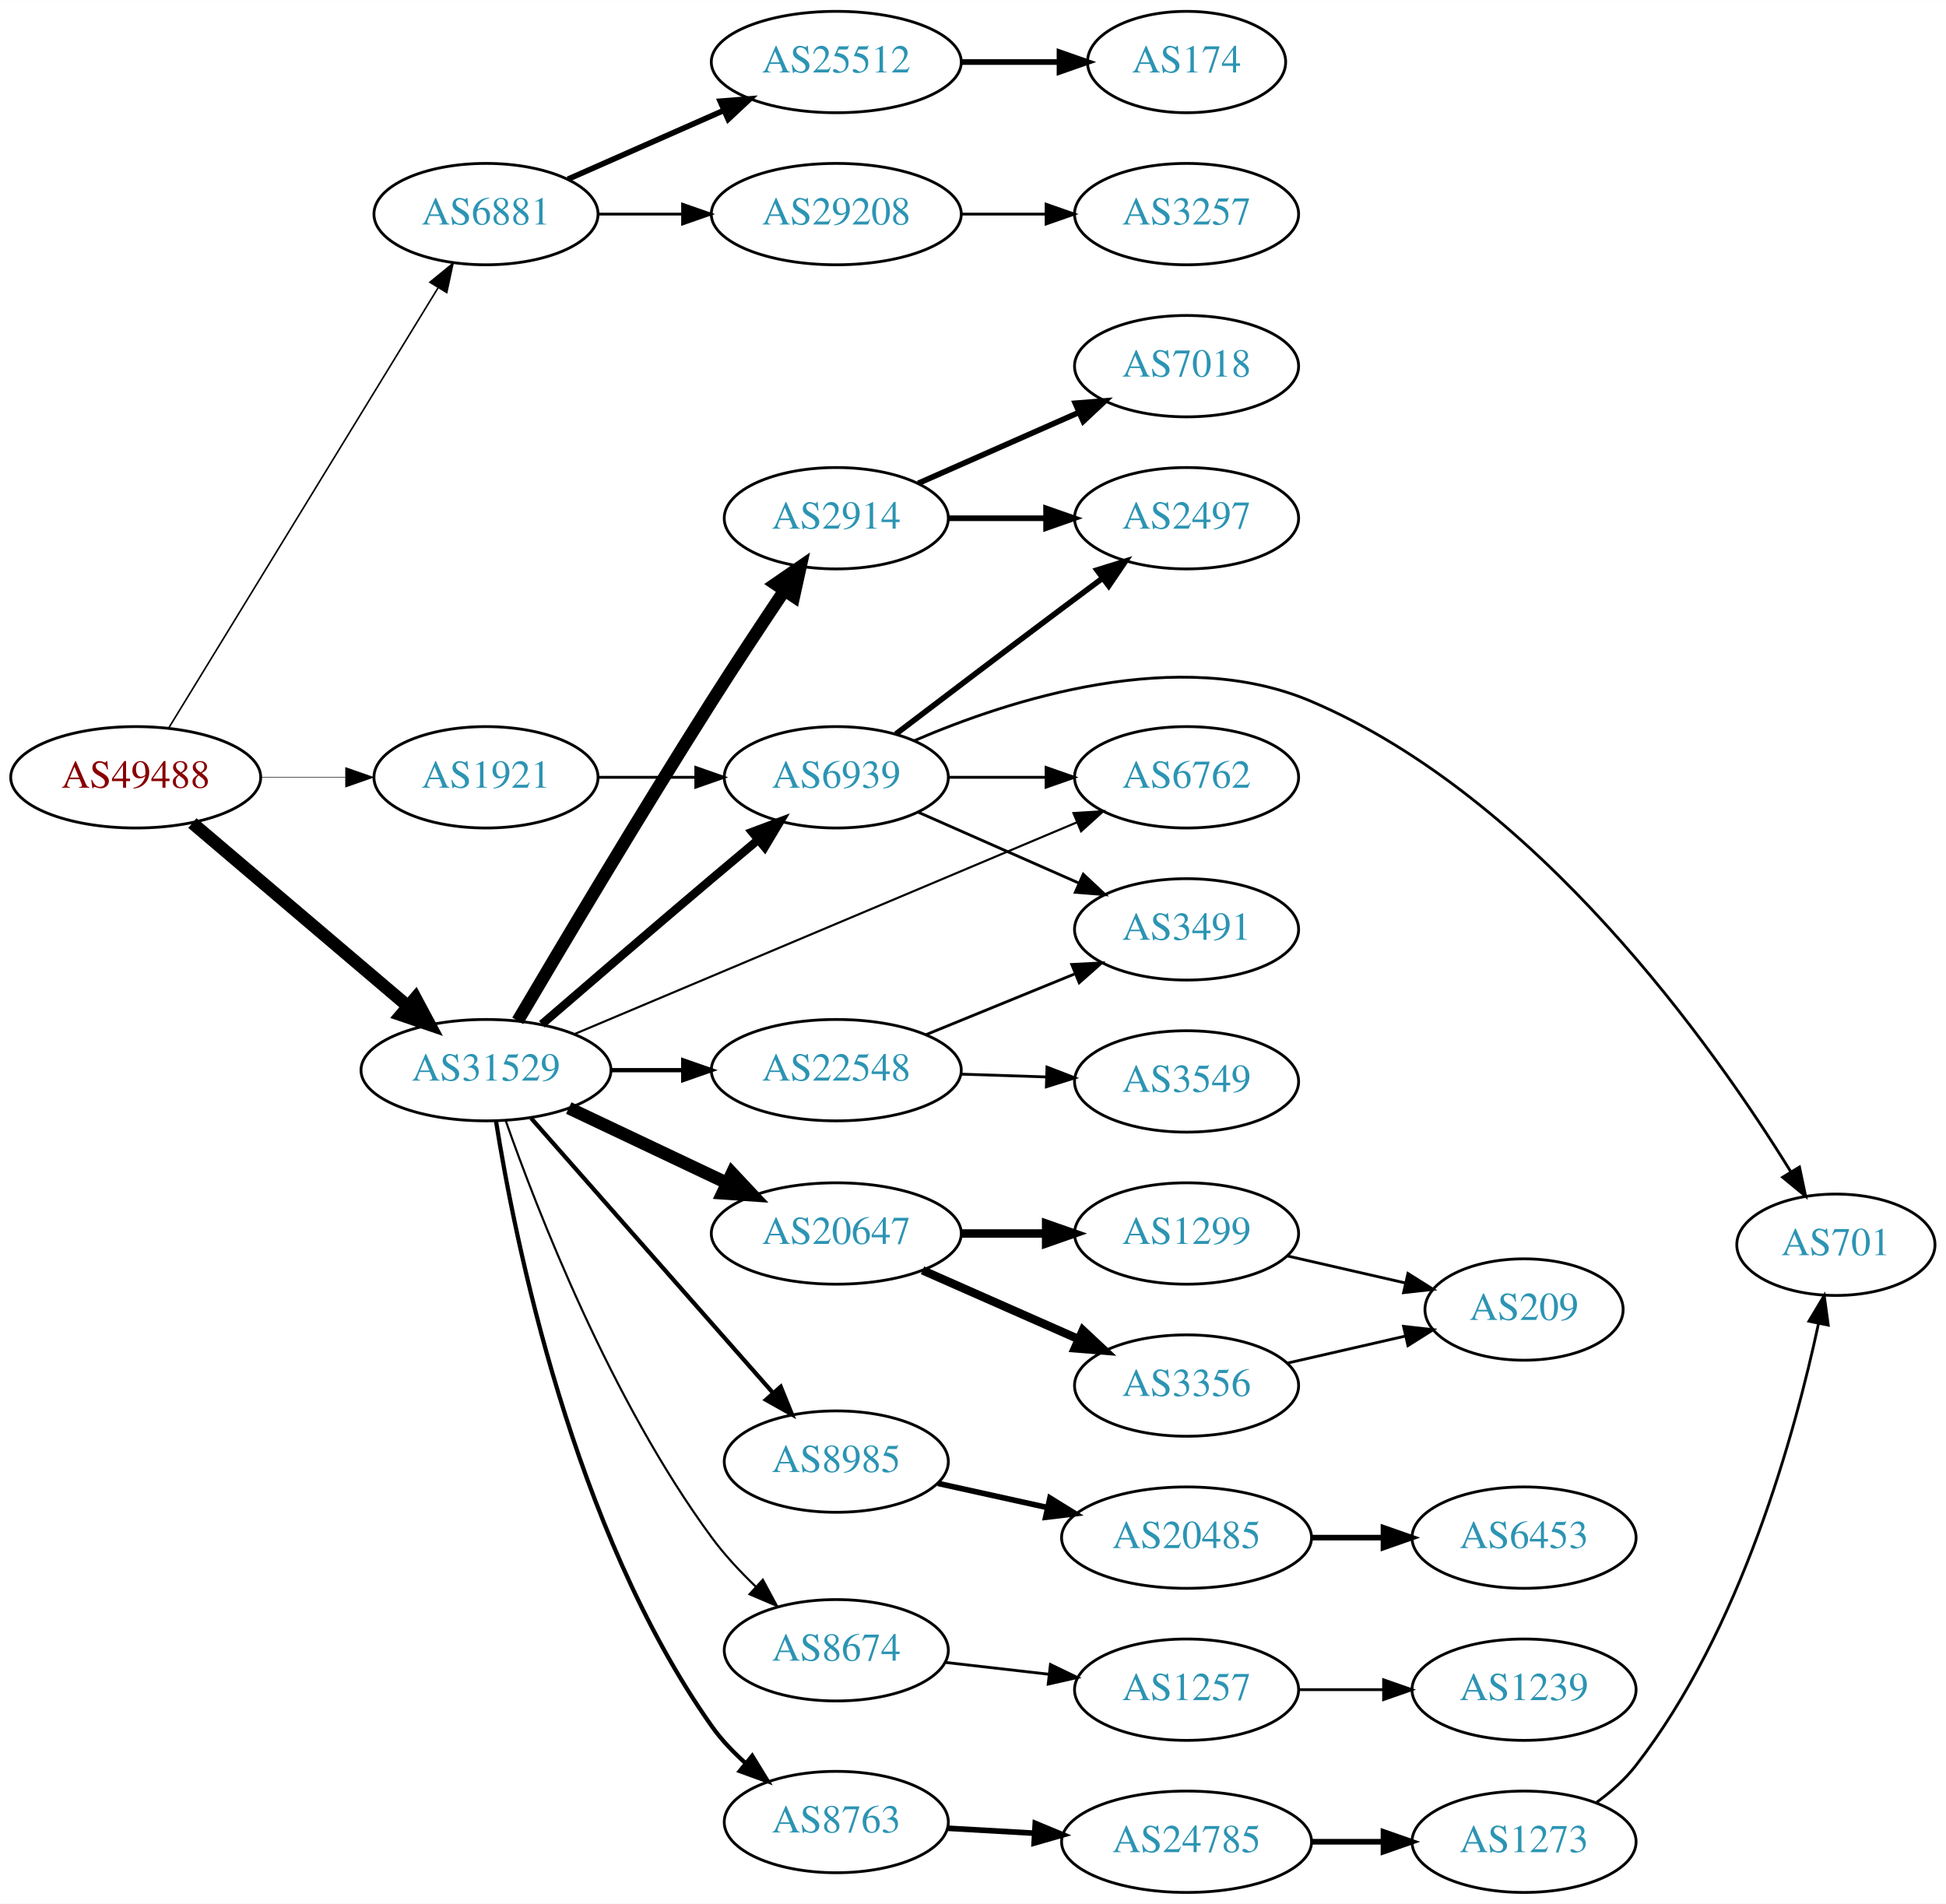
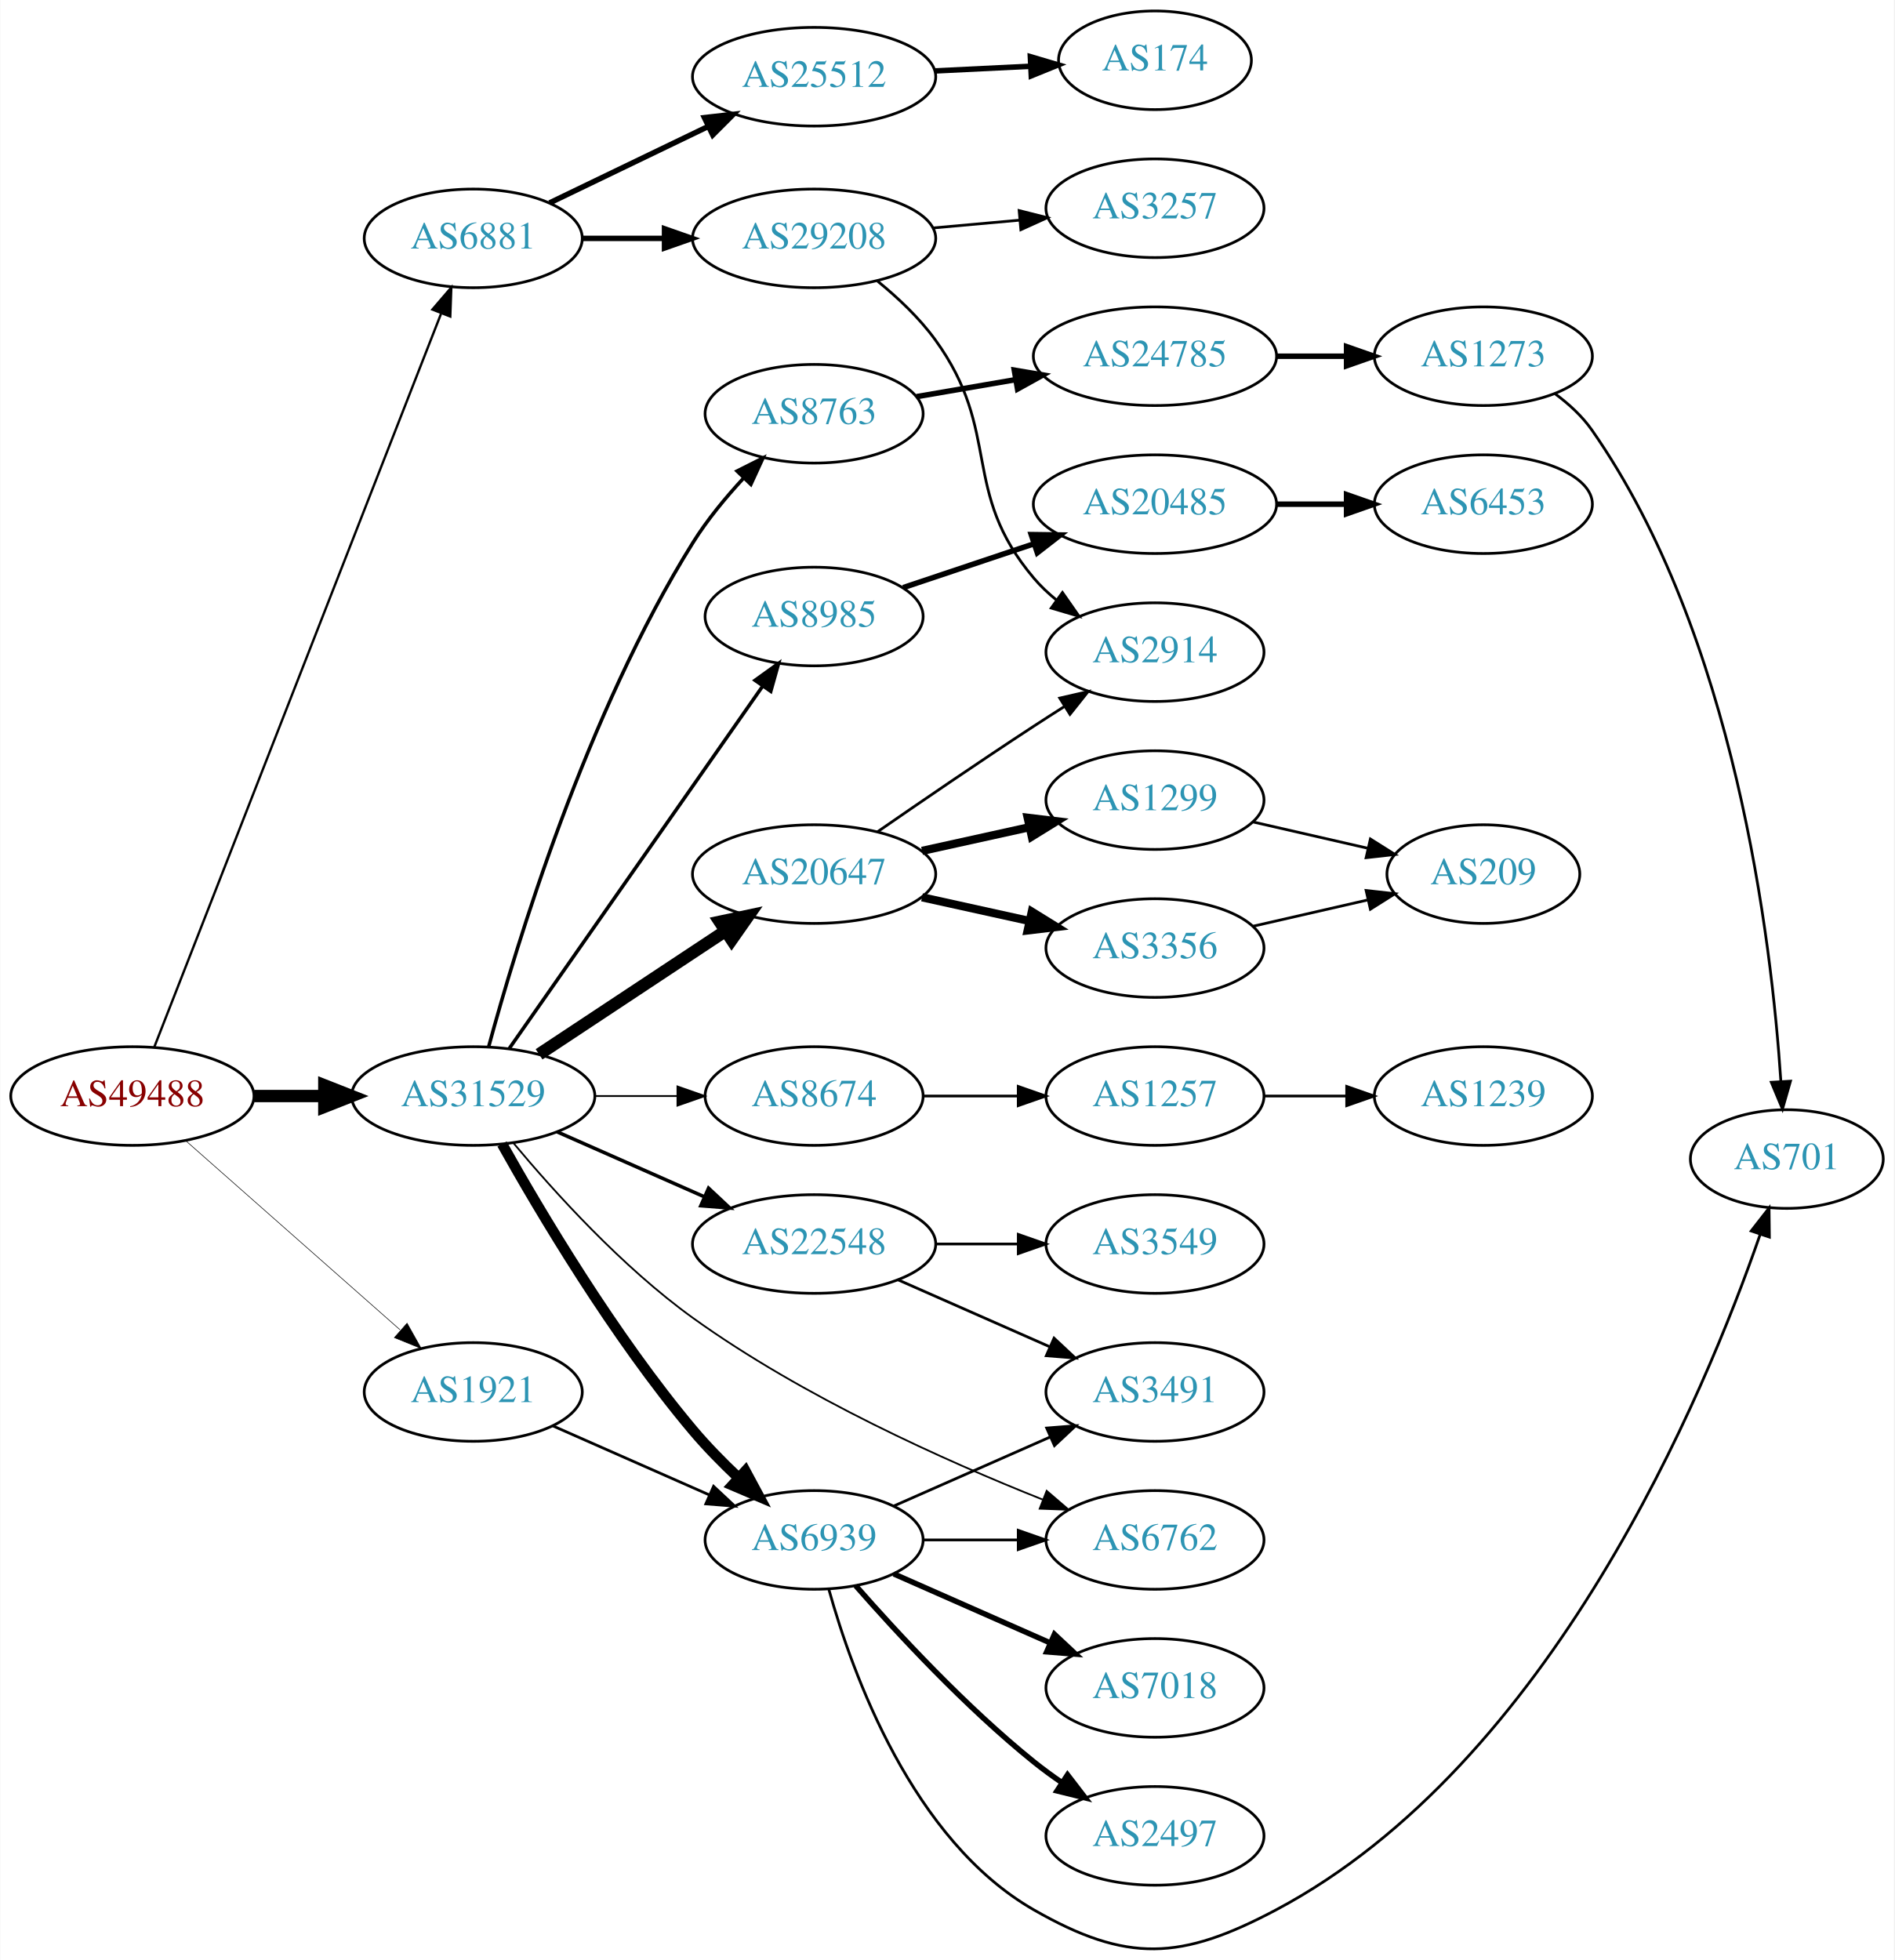
- <svg xmlns="http://www.w3.org/2000/svg" xmlns:xlink="http://www.w3.org/1999/xlink" width="691pt" height="676pt" viewBox="0.00 0.00 691.06 676.00">
-   <g id="graph0" class="graph" transform="scale(1 1) rotate(0) translate(4 672)">
-     <polygon fill="white" stroke="none" points="-4,4 -4,-672 687.055,-672 687.055,4 -4,4" />
+ <svg xmlns="http://www.w3.org/2000/svg" xmlns:xlink="http://www.w3.org/1999/xlink" width="691pt" height="715pt" viewBox="0.00 0.00 691.06 715.30">
+   <g id="graph0" class="graph" transform="scale(1 1) rotate(0) translate(4 711.298)">
+     <polygon fill="white" stroke="none" points="-4,4 -4,-711.298 687.055,-711.298 687.055,4 -4,4" />
    <g id="node1" class="node">
      <g id="a_node1">
        <a xlink:href="/asn/49488" xlink:title="AS49488 ~ nic.at GmbH [AT]">
-           <ellipse fill="#ffffff" stroke="black" cx="44.196" cy="-396" rx="44.393" ry="18" />
-           <text text-anchor="middle" x="44.196" y="-392.3" font-family="Times,serif" font-size="14.00" fill="#880000">AS49488</text>
+           <ellipse fill="#ffffff" stroke="black" cx="44.196" cy="-311.298" rx="44.393" ry="18" />
+           <text text-anchor="middle" x="44.196" y="-307.598" font-family="Times,serif" font-size="14.00" fill="#880000">AS49488</text>
        </a>
      </g>
    </g>
    <g id="node2" class="node">
      <g id="a_node2">
        <a xlink:href="/asn/6881" xlink:title="AS6881 ~ NIX.CZ z.s.p.o. [CZ]">
-           <ellipse fill="#ffffff" stroke="black" cx="168.588" cy="-596" rx="39.794" ry="18" />
-           <text text-anchor="middle" x="168.588" y="-592.3" font-family="Times,serif" font-size="14.00" fill="#2c94b3">AS6881</text>
+           <ellipse fill="#ffffff" stroke="black" cx="168.588" cy="-624.298" rx="39.794" ry="18" />
+           <text text-anchor="middle" x="168.588" y="-620.598" font-family="Times,serif" font-size="14.00" fill="#2c94b3">AS6881</text>
        </a>
      </g>
    </g>
    <g id="edge1" class="edge">
-       <path fill="none" stroke="black" stroke-width="0.562" d="M55.843,-413.399C77.363,-448.564 126.14,-528.271 151.539,-569.774" />
-       <polygon fill="black" stroke="black" stroke-width="0.562" points="148.673,-571.796 156.878,-578.499 154.644,-568.142 148.673,-571.796" />
+       <path fill="none" stroke="black" stroke-width="0.857" d="M52.127,-329.023C72.486,-381.087 132.215,-533.835 156.813,-596.741" />
+       <polygon fill="black" stroke="black" stroke-width="0.857" points="153.68,-598.34 160.582,-606.379 160.199,-595.791 153.68,-598.34" />
    </g>
    <g id="node3" class="node">
      <g id="a_node3">
        <a xlink:href="/asn/31529" xlink:title="AS31529 ~ DENIC-ANYCAST-AS [DE]">
-           <ellipse fill="#ffffff" stroke="black" cx="168.588" cy="-292" rx="44.393" ry="18" />
-           <text text-anchor="middle" x="168.588" y="-288.3" font-family="Times,serif" font-size="14.00" fill="#2c94b3">AS31529</text>
+           <ellipse fill="#ffffff" stroke="black" cx="168.588" cy="-311.298" rx="44.393" ry="18" />
+           <text text-anchor="middle" x="168.588" y="-307.598" font-family="Times,serif" font-size="14.00" fill="#2c94b3">AS31529</text>
        </a>
      </g>
    </g>
    <g id="edge2" class="edge">
-       <path fill="none" stroke="black" stroke-width="4.5" d="M64.32,-379.75C84.888,-362.273 117.746,-334.352 140.864,-314.708" />
-       <polygon fill="black" stroke="black" stroke-width="4.5" points="143.528,-317.612 148.599,-308.136 138.429,-311.611 143.528,-317.612" />
+       <path fill="none" stroke="black" stroke-width="4.5" d="M88.692,-311.298C96.898,-311.298 105.569,-311.298 114.041,-311.298" />
+       <polygon fill="black" stroke="black" stroke-width="4.5" points="114.233,-315.235 124.233,-311.298 114.233,-307.36 114.233,-315.235" />
    </g>
    <g id="node4" class="node">
      <g id="a_node4">
        <a xlink:href="/asn/1921" xlink:title="AS1921 ~ NIC.at head office Salzburg [AT]">
-           <ellipse fill="#ffffff" stroke="black" cx="168.588" cy="-396" rx="39.794" ry="18" />
-           <text text-anchor="middle" x="168.588" y="-392.3" font-family="Times,serif" font-size="14.00" fill="#2c94b3">AS1921</text>
+           <ellipse fill="#ffffff" stroke="black" cx="168.588" cy="-203.298" rx="39.794" ry="18" />
+           <text text-anchor="middle" x="168.588" y="-199.598" font-family="Times,serif" font-size="14.00" fill="#2c94b3">AS1921</text>
        </a>
      </g>
    </g>
    <g id="edge3" class="edge">
-       <path fill="none" stroke="black" stroke-width="0.188" d="M88.692,-396C98.381,-396 108.717,-396 118.61,-396" />
-       <polygon fill="black" stroke="black" stroke-width="0.188" points="118.713,-399.5 128.713,-396 118.713,-392.5 118.713,-399.5" />
+       <path fill="none" stroke="black" stroke-width="0.214" d="M63.785,-294.895C84.602,-276.526 118.478,-246.633 141.838,-226.02" />
+       <polygon fill="black" stroke="black" stroke-width="0.214" points="144.441,-228.391 149.623,-219.15 139.809,-223.142 144.441,-228.391" />
    </g>
    <g id="node5" class="node">
      <g id="a_node5">
        <a xlink:href="/asn/25512" xlink:title="AS25512 ~ The Czech Republic [CZ]">
-           <ellipse fill="#ffffff" stroke="black" cx="292.98" cy="-650" rx="44.393" ry="18" />
-           <text text-anchor="middle" x="292.98" y="-646.3" font-family="Times,serif" font-size="14.00" fill="#2c94b3">AS25512</text>
+           <ellipse fill="#ffffff" stroke="black" cx="292.98" cy="-683.298" rx="44.393" ry="18" />
+           <text text-anchor="middle" x="292.98" y="-679.598" font-family="Times,serif" font-size="14.00" fill="#2c94b3">AS25512</text>
        </a>
      </g>
    </g>
    <g id="edge4" class="edge">
-       <path fill="none" stroke="black" stroke-width="2" d="M197.667,-608.389C213.984,-615.587 234.794,-624.769 252.714,-632.675" />
-       <polygon fill="black" stroke="black" stroke-width="2" points="251.763,-636.081 262.325,-636.916 254.588,-629.677 251.763,-636.081" />
+       <path fill="none" stroke="black" stroke-width="2" d="M196.448,-637.246C213.423,-645.429 235.611,-656.124 254.33,-665.148" />
+       <polygon fill="black" stroke="black" stroke-width="2" points="252.951,-668.369 263.479,-669.559 255.991,-662.063 252.951,-668.369" />
    </g>
    <g id="node6" class="node">
      <g id="a_node6">
        <a xlink:href="/asn/29208" xlink:title="AS29208 ~ Dial Telecom a.s. [SK]">
-           <ellipse fill="#ffffff" stroke="black" cx="292.98" cy="-596" rx="44.393" ry="18" />
-           <text text-anchor="middle" x="292.98" y="-592.3" font-family="Times,serif" font-size="14.00" fill="#2c94b3">AS29208</text>
+           <ellipse fill="#ffffff" stroke="black" cx="292.98" cy="-624.298" rx="44.393" ry="18" />
+           <text text-anchor="middle" x="292.98" y="-620.598" font-family="Times,serif" font-size="14.00" fill="#2c94b3">AS29208</text>
        </a>
      </g>
    </g>
    <g id="edge5" class="edge">
-       <path fill="none" stroke="black" d="M208.314,-596C217.774,-596 228.066,-596 238.092,-596" />
-       <polygon fill="black" stroke="black" points="238.399,-599.5 248.399,-596 238.399,-592.5 238.399,-599.5" />
-     </g>
-     <g id="node9" class="node">
-       <g id="a_node9">
-         <a xlink:href="/asn/6762" xlink:title="AS6762 ~ TELECOM ITALIA SPARKLE S.p.A. [IT]">
-           <ellipse fill="#ffffff" stroke="black" cx="417.373" cy="-396" rx="39.794" ry="18" />
-           <text text-anchor="middle" x="417.373" y="-392.3" font-family="Times,serif" font-size="14.00" fill="#2c94b3">AS6762</text>
-         </a>
-       </g>
-     </g>
-     <g id="edge8" class="edge">
-       <path fill="none" stroke="black" stroke-width="0.75" d="M199.849,-304.752C244.856,-323.72 329.386,-359.342 378.458,-380.022" />
-       <polygon fill="black" stroke="black" stroke-width="0.75" points="377.202,-383.291 387.777,-383.949 379.921,-376.84 377.202,-383.291" />
+       <path fill="none" stroke="black" stroke-width="2" d="M208.314,-624.298C217.774,-624.298 228.066,-624.298 238.092,-624.298" />
+       <polygon fill="black" stroke="black" stroke-width="2" points="238.399,-627.798 248.399,-624.298 238.399,-620.798 238.399,-627.798" />
    </g>
    <g id="node10" class="node">
      <g id="a_node10">
-         <a xlink:href="/asn/20647" xlink:title="AS20647 ~ IPB [DE]">
-           <ellipse fill="#ffffff" stroke="black" cx="292.98" cy="-234" rx="44.393" ry="18" />
-           <text text-anchor="middle" x="292.98" y="-230.3" font-family="Times,serif" font-size="14.00" fill="#2c94b3">AS20647</text>
+         <a xlink:href="/asn/6762" xlink:title="AS6762 ~ TELECOM ITALIA SPARKLE S.p.A. [IT]">
+           <ellipse fill="#ffffff" stroke="black" cx="417.373" cy="-149.298" rx="39.794" ry="18" />
+           <text text-anchor="middle" x="417.373" y="-145.598" font-family="Times,serif" font-size="14.00" fill="#2c94b3">AS6762</text>
        </a>
      </g>
    </g>
    <g id="edge9" class="edge">
-       <path fill="none" stroke="black" stroke-width="4.5" d="M197.975,-278.548C214.693,-270.626 236.048,-260.506 254.178,-251.914" />
-       <polygon fill="black" stroke="black" stroke-width="4.5" points="255.973,-255.421 263.324,-247.58 252.601,-248.304 255.973,-255.421" />
+       <path fill="none" stroke="black" stroke-width="0.643" d="M183.317,-294.079C198.074,-276.395 222.917,-248.899 248.784,-230.298 288.953,-201.412 341.018,-178.105 376.383,-164.036" />
+       <polygon fill="black" stroke="black" stroke-width="0.643" points="377.853,-167.219 385.891,-160.316 375.303,-160.7 377.853,-167.219" />
    </g>
    <g id="node11" class="node">
      <g id="a_node11">
        <a xlink:href="/asn/6939" xlink:title="AS6939 ~ Hurricane Electric LLC [US]">
-           <ellipse fill="#ffffff" stroke="black" cx="292.98" cy="-396" rx="39.794" ry="18" />
-           <text text-anchor="middle" x="292.98" y="-392.3" font-family="Times,serif" font-size="14.00" fill="#2c94b3">AS6939</text>
+           <ellipse fill="#ffffff" stroke="black" cx="292.98" cy="-149.298" rx="39.794" ry="18" />
+           <text text-anchor="middle" x="292.98" y="-145.598" font-family="Times,serif" font-size="14.00" fill="#2c94b3">AS6939</text>
        </a>
      </g>
    </g>
    <g id="edge10" class="edge">
-       <path fill="none" stroke="black" stroke-width="3" d="M188.403,-308.291C204.408,-322.115 228.031,-342.444 248.784,-360 254.092,-364.49 259.79,-369.268 265.25,-373.827" />
-       <polygon fill="black" stroke="black" stroke-width="3" points="263.083,-376.577 273.006,-380.289 267.564,-371.199 263.083,-376.577" />
+       <path fill="none" stroke="black" stroke-width="3.857" d="M179.102,-293.798C192.855,-269.233 219.835,-223.682 248.784,-189.298 253.763,-183.385 259.569,-177.475 265.28,-172.082" />
+       <polygon fill="black" stroke="black" stroke-width="3.857" points="267.902,-174.427 272.922,-165.096 263.18,-169.26 267.902,-174.427" />
    </g>
    <g id="node12" class="node">
      <g id="a_node12">
        <a xlink:href="/asn/22548" xlink:title="AS22548 ~ Nucleo de Inf. e Coord. do Ponto BR - NIC.BR [BR]">
-           <ellipse fill="#ffffff" stroke="black" cx="292.98" cy="-292" rx="44.393" ry="18" />
-           <text text-anchor="middle" x="292.98" y="-288.3" font-family="Times,serif" font-size="14.00" fill="#2c94b3">AS22548</text>
+           <ellipse fill="#ffffff" stroke="black" cx="292.98" cy="-257.298" rx="44.393" ry="18" />
+           <text text-anchor="middle" x="292.98" y="-253.598" font-family="Times,serif" font-size="14.00" fill="#2c94b3">AS22548</text>
        </a>
      </g>
    </g>
    <g id="edge11" class="edge">
-       <path fill="none" stroke="black" stroke-width="1.5" d="M213.084,-292C221.29,-292 229.961,-292 238.434,-292" />
-       <polygon fill="black" stroke="black" stroke-width="1.5" points="238.625,-295.5 248.625,-292 238.625,-288.5 238.625,-295.5" />
+       <path fill="none" stroke="black" stroke-width="1.286" d="M199.216,-298.226C215.333,-291.115 235.473,-282.229 252.865,-274.556" />
+       <polygon fill="black" stroke="black" stroke-width="1.286" points="254.465,-277.675 262.201,-270.436 251.639,-271.271 254.465,-277.675" />
    </g>
    <g id="node13" class="node">
      <g id="a_node13">
-         <a xlink:href="/asn/2914" xlink:title="AS2914 ~ NTT America, Inc. [US]">
-           <ellipse fill="#ffffff" stroke="black" cx="292.98" cy="-488" rx="39.794" ry="18" />
-           <text text-anchor="middle" x="292.98" y="-484.3" font-family="Times,serif" font-size="14.00" fill="#2c94b3">AS2914</text>
+         <a xlink:href="/asn/8985" xlink:title="AS8985 ~ MSK-IX_Services [RU]">
+           <ellipse fill="#ffffff" stroke="black" cx="292.98" cy="-486.298" rx="39.794" ry="18" />
+           <text text-anchor="middle" x="292.98" y="-482.598" font-family="Times,serif" font-size="14.00" fill="#2c94b3">AS8985</text>
        </a>
      </g>
    </g>
    <g id="edge12" class="edge">
-       <path fill="none" stroke="black" stroke-width="4.5" d="M179.858,-309.521C194.739,-334.786 223.308,-382.826 248.784,-423 257.053,-436.039 266.519,-450.349 274.479,-462.215" />
-       <polygon fill="black" stroke="black" stroke-width="4.5" points="271.375,-464.656 280.227,-470.751 277.907,-460.257 271.375,-464.656" />
+       <path fill="none" stroke="black" stroke-width="1.286" d="M181.771,-328.717C203.454,-359.72 248.829,-424.598 274.07,-460.69" />
+       <polygon fill="black" stroke="black" stroke-width="1.286" points="271.428,-463.018 280.027,-469.207 277.164,-459.006 271.428,-463.018" />
    </g>
    <g id="node14" class="node">
      <g id="a_node14">
-         <a xlink:href="/asn/8985" xlink:title="AS8985 ~ MSK-IX_Services [RU]">
-           <ellipse fill="#ffffff" stroke="black" cx="292.98" cy="-153" rx="39.794" ry="18" />
-           <text text-anchor="middle" x="292.98" y="-149.3" font-family="Times,serif" font-size="14.00" fill="#2c94b3">AS8985</text>
+         <a xlink:href="/asn/20647" xlink:title="AS20647 ~ IPB [DE]">
+           <ellipse fill="#ffffff" stroke="black" cx="292.98" cy="-392.298" rx="44.393" ry="18" />
+           <text text-anchor="middle" x="292.98" y="-388.598" font-family="Times,serif" font-size="14.00" fill="#2c94b3">AS20647</text>
        </a>
      </g>
    </g>
    <g id="edge13" class="edge">
-       <path fill="none" stroke="black" stroke-width="1.5" d="M184.596,-274.956C206.092,-250.543 245.766,-205.485 270.407,-177.501" />
-       <polygon fill="black" stroke="black" stroke-width="1.5" points="273.251,-179.568 277.232,-169.749 267.997,-174.942 273.251,-179.568" />
+       <path fill="none" stroke="black" stroke-width="4.5" d="M192.609,-326.533C211.841,-339.261 239.449,-357.532 260.686,-371.587" />
+       <polygon fill="black" stroke="black" stroke-width="4.5" points="258.55,-374.895 269.063,-377.131 262.897,-368.328 258.55,-374.895" />
    </g>
    <g id="node15" class="node">
      <g id="a_node15">
        <a xlink:href="/asn/8674" xlink:title="AS8674 ~ Netnod Internet Exchange Sverige AB [SE]">
-           <ellipse fill="#ffffff" stroke="black" cx="292.98" cy="-86" rx="39.794" ry="18" />
-           <text text-anchor="middle" x="292.98" y="-82.3" font-family="Times,serif" font-size="14.00" fill="#2c94b3">AS8674</text>
+           <ellipse fill="#ffffff" stroke="black" cx="292.98" cy="-311.298" rx="39.794" ry="18" />
+           <text text-anchor="middle" x="292.98" y="-307.598" font-family="Times,serif" font-size="14.00" fill="#2c94b3">AS8674</text>
        </a>
      </g>
    </g>
    <g id="edge14" class="edge">
-       <path fill="none" stroke="black" stroke-width="0.75" d="M175.583,-274.081C186.755,-242.278 212.917,-174.734 248.784,-126 253.283,-119.888 258.805,-113.956 264.38,-108.615" />
-       <polygon fill="black" stroke="black" stroke-width="0.75" points="266.893,-111.06 271.922,-101.735 262.175,-105.889 266.893,-111.06" />
+       <path fill="none" stroke="black" stroke-width="0.643" d="M213.084,-311.298C222.773,-311.298 233.11,-311.298 243.002,-311.298" />
+       <polygon fill="black" stroke="black" stroke-width="0.643" points="243.105,-314.798 253.105,-311.298 243.105,-307.798 243.105,-314.798" />
    </g>
    <g id="node16" class="node">
      <g id="a_node16">
        <a xlink:href="/asn/8763" xlink:title="AS8763 ~ Kaiserstr. 75-77 [DE]">
-           <ellipse fill="#ffffff" stroke="black" cx="292.98" cy="-25" rx="39.794" ry="18" />
-           <text text-anchor="middle" x="292.98" y="-21.3" font-family="Times,serif" font-size="14.00" fill="#2c94b3">AS8763</text>
+           <ellipse fill="#ffffff" stroke="black" cx="292.98" cy="-560.298" rx="39.794" ry="18" />
+           <text text-anchor="middle" x="292.98" y="-556.598" font-family="Times,serif" font-size="14.00" fill="#2c94b3">AS8763</text>
        </a>
      </g>
    </g>
    <g id="edge15" class="edge">
-       <path fill="none" stroke="black" stroke-width="1.5" d="M172.164,-273.755C178.751,-232.244 199.304,-128.927 248.784,-59 252.092,-54.326 256.222,-49.975 260.607,-46.052" />
-       <polygon fill="black" stroke="black" stroke-width="1.5" points="263.124,-48.515 268.654,-39.478 258.695,-43.095 263.124,-48.515" />
+       <path fill="none" stroke="black" stroke-width="1.286" d="M174.229,-329.347C184.154,-365.973 209.764,-450.844 248.784,-513.298 253.959,-521.58 260.69,-529.73 267.292,-536.857" />
+       <polygon fill="black" stroke="black" stroke-width="1.286" points="264.864,-539.381 274.326,-544.147 269.901,-534.52 264.864,-539.381" />
    </g>
    <g id="edge30" class="edge">
-       <path fill="none" stroke="black" d="M208.314,-396C219.252,-396 231.303,-396 242.769,-396" />
-       <polygon fill="black" stroke="black" points="243.087,-399.5 253.087,-396 243.087,-392.5 243.087,-399.5" />
+       <path fill="none" stroke="black" d="M197.667,-190.909C214.615,-183.432 236.413,-173.815 254.782,-165.71" />
+       <polygon fill="black" stroke="black" points="256.296,-168.868 264.032,-161.629 253.47,-162.463 256.296,-168.868" />
    </g>
    <g id="node7" class="node">
      <g id="a_node7">
        <a xlink:href="/asn/174" xlink:title="AS174 ~ Cogent Communications [US]">
-           <ellipse fill="#ffffff" stroke="black" cx="417.373" cy="-650" rx="35.194" ry="18" />
-           <text text-anchor="middle" x="417.373" y="-646.3" font-family="Times,serif" font-size="14.00" fill="#2c94b3">AS174</text>
+           <ellipse fill="#ffffff" stroke="black" cx="417.373" cy="-689.298" rx="35.194" ry="18" />
+           <text text-anchor="middle" x="417.373" y="-685.598" font-family="Times,serif" font-size="14.00" fill="#2c94b3">AS174</text>
        </a>
      </g>
    </g>
    <g id="edge6" class="edge">
-       <path fill="none" stroke="black" stroke-width="2" d="M337.476,-650C348.733,-650 360.865,-650 372.159,-650" />
-       <polygon fill="black" stroke="black" stroke-width="2" points="372.247,-653.5 382.246,-650 372.246,-646.5 372.247,-653.5" />
+       <path fill="none" stroke="black" stroke-width="2" d="M337.131,-685.413C348.408,-685.966 360.581,-686.563 371.924,-687.119" />
+       <polygon fill="black" stroke="black" stroke-width="2" points="371.898,-690.622 382.057,-687.616 372.24,-683.63 371.898,-690.622" />
    </g>
    <g id="node8" class="node">
      <g id="a_node8">
        <a xlink:href="/asn/3257" xlink:title="AS3257 ~ GTT [DE]">
-           <ellipse fill="#ffffff" stroke="black" cx="417.373" cy="-596" rx="39.794" ry="18" />
-           <text text-anchor="middle" x="417.373" y="-592.3" font-family="Times,serif" font-size="14.00" fill="#2c94b3">AS3257</text>
+           <ellipse fill="#ffffff" stroke="black" cx="417.373" cy="-635.298" rx="39.794" ry="18" />
+           <text text-anchor="middle" x="417.373" y="-631.598" font-family="Times,serif" font-size="14.00" fill="#2c94b3">AS3257</text>
        </a>
      </g>
    </g>
    <g id="edge7" class="edge">
-       <path fill="none" stroke="black" d="M337.476,-596C347.165,-596 357.502,-596 367.394,-596" />
-       <polygon fill="black" stroke="black" points="367.497,-599.5 377.497,-596 367.497,-592.5 367.497,-599.5" />
+       <path fill="none" stroke="black" d="M336.444,-628.114C346.593,-629.026 357.503,-630.007 367.9,-630.941" />
+       <polygon fill="black" stroke="black" points="367.806,-634.447 378.08,-631.856 368.433,-627.475 367.806,-634.447" />
+     </g>
+     <g id="node9" class="node">
+       <g id="a_node9">
+         <a xlink:href="/asn/2914" xlink:title="AS2914 ~ NTT America, Inc. [US]">
+           <ellipse fill="#ffffff" stroke="black" cx="417.373" cy="-473.298" rx="39.794" ry="18" />
+           <text text-anchor="middle" x="417.373" y="-469.598" font-family="Times,serif" font-size="14.00" fill="#2c94b3">AS2914</text>
+         </a>
+       </g>
+     </g>
+     <g id="edge8" class="edge">
+       <path fill="none" stroke="black" d="M316.094,-608.729C323.52,-602.686 331.38,-595.291 337.176,-587.298 361.743,-553.421 346.146,-532.243 373.176,-500.298 375.604,-497.428 378.417,-494.768 381.419,-492.325" />
+       <polygon fill="black" stroke="black" points="383.607,-495.062 389.675,-486.377 379.516,-489.383 383.607,-495.062" />
+     </g>
+     <g id="edge20" class="edge">
+       <path fill="none" stroke="black" d="M332.706,-149.298C343.644,-149.298 355.695,-149.298 367.161,-149.298" />
+       <polygon fill="black" stroke="black" points="367.479,-152.798 377.479,-149.298 367.479,-145.798 367.479,-152.798" />
    </g>
    <g id="node17" class="node">
      <g id="a_node17">
-         <a xlink:href="/asn/3356" xlink:title="AS3356 ~ Level 3 Parent, LLC [US]">
-           <ellipse fill="#ffffff" stroke="black" cx="417.373" cy="-180" rx="39.794" ry="18" />
-           <text text-anchor="middle" x="417.373" y="-176.3" font-family="Times,serif" font-size="14.00" fill="#2c94b3">AS3356</text>
+         <a xlink:href="/asn/7018" xlink:title="AS7018 ~ ATT-INTERNET4 [US]">
+           <ellipse fill="#ffffff" stroke="black" cx="417.373" cy="-95.298" rx="39.794" ry="18" />
+           <text text-anchor="middle" x="417.373" y="-91.598" font-family="Times,serif" font-size="14.00" fill="#2c94b3">AS7018</text>
        </a>
      </g>
    </g>
    <g id="edge16" class="edge">
-       <path fill="none" stroke="black" stroke-width="3" d="M323.608,-220.928C340.203,-213.607 361.062,-204.403 378.795,-196.579" />
-       <polygon fill="black" stroke="black" stroke-width="3" points="380.543,-199.634 388.279,-192.395 377.717,-193.23 380.543,-199.634" />
+       <path fill="none" stroke="black" stroke-width="2" d="M322.06,-136.909C339.008,-129.432 360.805,-119.815 379.174,-111.71" />
+       <polygon fill="black" stroke="black" stroke-width="2" points="380.688,-114.868 388.424,-107.629 377.862,-108.463 380.688,-114.868" />
    </g>
    <g id="node18" class="node">
      <g id="a_node18">
-         <a xlink:href="/asn/1299" xlink:title="AS1299 ~ Telia Carrier [EU]">
-           <ellipse fill="#ffffff" stroke="black" cx="417.373" cy="-234" rx="39.794" ry="18" />
-           <text text-anchor="middle" x="417.373" y="-230.3" font-family="Times,serif" font-size="14.00" fill="#2c94b3">AS1299</text>
+         <a xlink:href="/asn/701" xlink:title="AS701 ~ UUNET [US]">
+           <ellipse fill="#ffffff" stroke="black" cx="647.958" cy="-288.298" rx="35.194" ry="18" />
+           <text text-anchor="middle" x="647.958" y="-284.598" font-family="Times,serif" font-size="14.00" fill="#2c94b3">AS701</text>
        </a>
      </g>
    </g>
    <g id="edge17" class="edge">
-       <path fill="none" stroke="black" stroke-width="3" d="M337.476,-234C347.165,-234 357.502,-234 367.394,-234" />
-       <polygon fill="black" stroke="black" stroke-width="3" points="367.497,-237.5 377.497,-234 367.497,-230.5 367.497,-237.5" />
-     </g>
-     <g id="edge21" class="edge">
-       <path fill="none" stroke="black" d="M332.706,-396C343.644,-396 355.695,-396 367.161,-396" />
-       <polygon fill="black" stroke="black" points="367.479,-399.5 377.479,-396 367.479,-392.5 367.479,-399.5" />
+       <path fill="none" stroke="black" d="M298.392,-131.157C306.916,-100.592 328.847,-39.687 373.176,-14.298 407.267,5.227 426.868,4.121 461.569,-14.298 562.07,-67.643 618.045,-202.509 638.222,-260.78" />
+       <polygon fill="black" stroke="black" points="634.959,-262.057 641.472,-270.414 641.592,-259.82 634.959,-262.057" />
    </g>
    <g id="node19" class="node">
      <g id="a_node19">
-         <a xlink:href="/asn/701" xlink:title="AS701 ~ UUNET [US]">
-           <ellipse fill="#ffffff" stroke="black" cx="647.958" cy="-230" rx="35.194" ry="18" />
-           <text text-anchor="middle" x="647.958" y="-226.3" font-family="Times,serif" font-size="14.00" fill="#2c94b3">AS701</text>
+         <a xlink:href="/asn/2497" xlink:title="AS2497 ~ Internet Initiative Japan Inc. [JP]">
+           <ellipse fill="#ffffff" stroke="black" cx="417.373" cy="-41.298" rx="39.794" ry="18" />
+           <text text-anchor="middle" x="417.373" y="-37.598" font-family="Times,serif" font-size="14.00" fill="#2c94b3">AS2497</text>
        </a>
      </g>
    </g>
    <g id="edge18" class="edge">
-       <path fill="none" stroke="black" d="M320.615,-408.976C354.62,-423.628 414.664,-442.983 461.569,-423 542.177,-388.657 604.629,-300.177 631.931,-255.958" />
-       <polygon fill="black" stroke="black" points="635.031,-257.596 637.217,-247.229 629.043,-253.97 635.031,-257.596" />
+       <path fill="none" stroke="black" stroke-width="2" d="M308.133,-132.635C323.234,-115.404 348.355,-88.273 373.176,-68.298 376.432,-65.678 379.957,-63.105 383.542,-60.652" />
+       <polygon fill="black" stroke="black" stroke-width="2" points="385.46,-63.579 391.914,-55.177 381.629,-57.721 385.46,-63.579" />
    </g>
    <g id="node20" class="node">
      <g id="a_node20">
-         <a xlink:href="/asn/2497" xlink:title="AS2497 ~ Internet Initiative Japan Inc. [JP]">
-           <ellipse fill="#ffffff" stroke="black" cx="417.373" cy="-488" rx="39.794" ry="18" />
-           <text text-anchor="middle" x="417.373" y="-484.3" font-family="Times,serif" font-size="14.00" fill="#2c94b3">AS2497</text>
+         <a xlink:href="/asn/3491" xlink:title="AS3491 ~ PCCW Global, Inc. [US]">
+           <ellipse fill="#ffffff" stroke="black" cx="417.373" cy="-203.298" rx="39.794" ry="18" />
+           <text text-anchor="middle" x="417.373" y="-199.598" font-family="Times,serif" font-size="14.00" fill="#2c94b3">AS3491</text>
        </a>
      </g>
    </g>
    <g id="edge19" class="edge">
-       <path fill="none" stroke="black" stroke-width="2" d="M314.117,-411.35C330.096,-423.508 353.021,-440.9 373.176,-456 377.751,-459.427 382.61,-463.047 387.354,-466.57" />
-       <polygon fill="black" stroke="black" stroke-width="2" points="385.568,-469.602 395.685,-472.745 389.736,-463.978 385.568,-469.602" />
+       <path fill="none" stroke="black" d="M322.06,-161.686C339.008,-169.164 360.805,-178.781 379.174,-186.886" />
+       <polygon fill="black" stroke="black" points="377.862,-190.132 388.424,-190.967 380.688,-183.728 377.862,-190.132" />
+     </g>
+     <g id="edge21" class="edge">
+       <path fill="none" stroke="black" d="M323.608,-244.226C340.203,-236.904 361.062,-227.701 378.795,-219.877" />
+       <polygon fill="black" stroke="black" points="380.543,-222.932 388.279,-215.693 377.717,-216.527 380.543,-222.932" />
    </g>
    <g id="node21" class="node">
      <g id="a_node21">
-         <a xlink:href="/asn/3491" xlink:title="AS3491 ~ PCCW Global, Inc. [US]">
-           <ellipse fill="#ffffff" stroke="black" cx="417.373" cy="-342" rx="39.794" ry="18" />
-           <text text-anchor="middle" x="417.373" y="-338.3" font-family="Times,serif" font-size="14.00" fill="#2c94b3">AS3491</text>
-         </a>
-       </g>
-     </g>
-     <g id="edge20" class="edge">
-       <path fill="none" stroke="black" d="M322.06,-383.611C339.008,-376.134 360.805,-366.517 379.174,-358.412" />
-       <polygon fill="black" stroke="black" points="380.688,-361.57 388.424,-354.331 377.862,-355.166 380.688,-361.57" />
-     </g>
-     <g id="edge23" class="edge">
-       <path fill="none" stroke="black" d="M324.865,-304.617C340.848,-311.147 360.522,-319.184 377.527,-326.131" />
-       <polygon fill="black" stroke="black" points="376.602,-329.534 387.183,-330.075 379.249,-323.053 376.602,-329.534" />
+         <a xlink:href="/asn/3549" xlink:title="AS3549 ~ Level 3 Parent, LLC [US]">
+           <ellipse fill="#ffffff" stroke="black" cx="417.373" cy="-257.298" rx="39.794" ry="18" />
+           <text text-anchor="middle" x="417.373" y="-253.598" font-family="Times,serif" font-size="14.00" fill="#2c94b3">AS3549</text>
+         </a>
+       </g>
+     </g>
+     <g id="edge22" class="edge">
+       <path fill="none" stroke="black" d="M337.476,-257.298C347.165,-257.298 357.502,-257.298 367.394,-257.298" />
+       <polygon fill="black" stroke="black" points="367.497,-260.798 377.497,-257.298 367.497,-253.798 367.497,-260.798" />
    </g>
    <g id="node22" class="node">
      <g id="a_node22">
-         <a xlink:href="/asn/3549" xlink:title="AS3549 ~ Level 3 Parent, LLC [US]">
-           <ellipse fill="#ffffff" stroke="black" cx="417.373" cy="-288" rx="39.794" ry="18" />
-           <text text-anchor="middle" x="417.373" y="-284.3" font-family="Times,serif" font-size="14.00" fill="#2c94b3">AS3549</text>
-         </a>
-       </g>
-     </g>
-     <g id="edge22" class="edge">
-       <path fill="none" stroke="black" d="M337.131,-290.59C346.939,-290.269 357.425,-289.927 367.453,-289.599" />
-       <polygon fill="black" stroke="black" points="367.809,-293.089 377.689,-289.264 367.58,-286.093 367.809,-293.089" />
-     </g>
-     <g id="edge25" class="edge">
-       <path fill="none" stroke="black" stroke-width="2" d="M332.706,-488C343.644,-488 355.695,-488 367.161,-488" />
-       <polygon fill="black" stroke="black" stroke-width="2" points="367.479,-491.5 377.479,-488 367.479,-484.5 367.479,-491.5" />
-     </g>
-     <g id="node23" class="node">
-       <g id="a_node23">
-         <a xlink:href="/asn/7018" xlink:title="AS7018 ~ ATT-INTERNET4 [US]">
-           <ellipse fill="#ffffff" stroke="black" cx="417.373" cy="-542" rx="39.794" ry="18" />
-           <text text-anchor="middle" x="417.373" y="-538.3" font-family="Times,serif" font-size="14.00" fill="#2c94b3">AS7018</text>
-         </a>
-       </g>
-     </g>
-     <g id="edge24" class="edge">
-       <path fill="none" stroke="black" stroke-width="2" d="M322.06,-500.389C339.008,-507.866 360.805,-517.483 379.174,-525.588" />
-       <polygon fill="black" stroke="black" stroke-width="2" points="377.862,-528.834 388.424,-529.669 380.688,-522.43 377.862,-528.834" />
+         <a xlink:href="/asn/20485" xlink:title="AS20485 ~ Moscow, Russia [RU]">
+           <ellipse fill="#ffffff" stroke="black" cx="417.373" cy="-527.298" rx="44.393" ry="18" />
+           <text text-anchor="middle" x="417.373" y="-523.598" font-family="Times,serif" font-size="14.00" fill="#2c94b3">AS20485</text>
+         </a>
+       </g>
+     </g>
+     <g id="edge23" class="edge">
+       <path fill="none" stroke="black" stroke-width="2" d="M325.499,-496.856C340.046,-501.729 357.544,-507.591 373.285,-512.864" />
+       <polygon fill="black" stroke="black" stroke-width="2" points="372.223,-516.199 382.817,-516.057 374.447,-509.562 372.223,-516.199" />
+     </g>
+     <g id="edge26" class="edge">
+       <path fill="none" stroke="black" d="M316.011,-407.665C331.813,-418.603 353.67,-433.558 373.176,-446.298 376.758,-448.637 380.529,-451.056 384.289,-453.442" />
+       <polygon fill="black" stroke="black" points="382.623,-456.529 392.95,-458.894 386.352,-450.604 382.623,-456.529" />
    </g>
    <g id="node24" class="node">
      <g id="a_node24">
-         <a xlink:href="/asn/20485" xlink:title="AS20485 ~ Moscow, Russia [RU]">
-           <ellipse fill="#ffffff" stroke="black" cx="417.373" cy="-126" rx="44.393" ry="18" />
-           <text text-anchor="middle" x="417.373" y="-122.3" font-family="Times,serif" font-size="14.00" fill="#2c94b3">AS20485</text>
-         </a>
-       </g>
-     </g>
-     <g id="edge26" class="edge">
-       <path fill="none" stroke="black" stroke-width="2" d="M329.053,-145.263C341.092,-142.607 354.792,-139.585 367.713,-136.734" />
-       <polygon fill="black" stroke="black" stroke-width="2" points="368.851,-140.068 377.862,-134.495 367.343,-133.232 368.851,-140.068" />
+         <a xlink:href="/asn/3356" xlink:title="AS3356 ~ Level 3 Parent, LLC [US]">
+           <ellipse fill="#ffffff" stroke="black" cx="417.373" cy="-365.298" rx="39.794" ry="18" />
+           <text text-anchor="middle" x="417.373" y="-361.598" font-family="Times,serif" font-size="14.00" fill="#2c94b3">AS3356</text>
+         </a>
+       </g>
+     </g>
+     <g id="edge25" class="edge">
+       <path fill="none" stroke="black" stroke-width="3" d="M332.37,-383.829C344.761,-381.095 358.608,-378.041 371.429,-375.212" />
+       <polygon fill="black" stroke="black" stroke-width="3" points="372.432,-378.575 381.443,-373.003 370.924,-371.74 372.432,-378.575" />
+     </g>
+     <g id="node25" class="node">
+       <g id="a_node25">
+         <a xlink:href="/asn/1299" xlink:title="AS1299 ~ Telia Carrier [EU]">
+           <ellipse fill="#ffffff" stroke="black" cx="417.373" cy="-419.298" rx="39.794" ry="18" />
+           <text text-anchor="middle" x="417.373" y="-415.598" font-family="Times,serif" font-size="14.00" fill="#2c94b3">AS1299</text>
+         </a>
+       </g>
+     </g>
+     <g id="edge27" class="edge">
+       <path fill="none" stroke="black" stroke-width="3" d="M332.37,-400.767C344.761,-403.5 358.608,-406.555 371.429,-409.383" />
+       <polygon fill="black" stroke="black" stroke-width="3" points="370.924,-412.856 381.443,-411.592 372.432,-406.02 370.924,-412.856" />
    </g>
    <g id="node26" class="node">
      <g id="a_node26">
        <a xlink:href="/asn/1257" xlink:title="AS1257 ~ TELE2 [EU]">
-           <ellipse fill="#ffffff" stroke="black" cx="417.373" cy="-72" rx="39.794" ry="18" />
-           <text text-anchor="middle" x="417.373" y="-68.3" font-family="Times,serif" font-size="14.00" fill="#2c94b3">AS1257</text>
+           <ellipse fill="#ffffff" stroke="black" cx="417.373" cy="-311.298" rx="39.794" ry="18" />
+           <text text-anchor="middle" x="417.373" y="-307.598" font-family="Times,serif" font-size="14.00" fill="#2c94b3">AS1257</text>
        </a>
      </g>
    </g>
    <g id="edge28" class="edge">
-       <path fill="none" stroke="black" d="M331.701,-81.685C343.334,-80.355 356.301,-78.871 368.522,-77.474" />
-       <polygon fill="black" stroke="black" points="369.029,-80.938 378.566,-76.325 368.233,-73.984 369.029,-80.938" />
+       <path fill="none" stroke="black" d="M332.706,-311.298C343.644,-311.298 355.695,-311.298 367.161,-311.298" />
+       <polygon fill="black" stroke="black" points="367.479,-314.798 377.479,-311.298 367.479,-307.798 367.479,-314.798" />
    </g>
    <g id="node29" class="node">
      <g id="a_node29">
        <a xlink:href="/asn/24785" xlink:title="AS24785 ~ Open Peering [NL]">
-           <ellipse fill="#ffffff" stroke="black" cx="417.373" cy="-18" rx="44.393" ry="18" />
-           <text text-anchor="middle" x="417.373" y="-14.3" font-family="Times,serif" font-size="14.00" fill="#2c94b3">AS24785</text>
-         </a>
-       </g>
-     </g>
-     <g id="edge32" class="edge">
-       <path fill="none" stroke="black" stroke-width="2" d="M332.37,-22.804C342.15,-22.245 352.836,-21.634 363.209,-21.041" />
-       <polygon fill="black" stroke="black" stroke-width="2" points="363.649,-24.521 373.433,-20.456 363.249,-17.533 363.649,-24.521" />
+           <ellipse fill="#ffffff" stroke="black" cx="417.373" cy="-581.298" rx="44.393" ry="18" />
+           <text text-anchor="middle" x="417.373" y="-577.598" font-family="Times,serif" font-size="14.00" fill="#2c94b3">AS24785</text>
+         </a>
+       </g>
+     </g>
+     <g id="edge33" class="edge">
+       <path fill="none" stroke="black" stroke-width="2" d="M330.371,-566.542C341.711,-568.487 354.42,-570.668 366.516,-572.743" />
+       <polygon fill="black" stroke="black" stroke-width="2" points="366.041,-576.213 376.489,-574.454 367.225,-569.314 366.041,-576.213" />
+     </g>
+     <g id="node23" class="node">
+       <g id="a_node23">
+         <a xlink:href="/asn/6453" xlink:title="AS6453 ~ TATA COMMUNICATIONS (AMERICA) INC [US]">
+           <ellipse fill="#ffffff" stroke="black" cx="537.215" cy="-527.298" rx="39.794" ry="18" />
+           <text text-anchor="middle" x="537.215" y="-523.598" font-family="Times,serif" font-size="14.00" fill="#2c94b3">AS6453</text>
+         </a>
+       </g>
+     </g>
+     <g id="edge24" class="edge">
+       <path fill="none" stroke="black" stroke-width="2" d="M461.584,-527.298C469.896,-527.298 478.659,-527.298 487.141,-527.298" />
+       <polygon fill="black" stroke="black" stroke-width="2" points="487.3,-530.798 497.3,-527.298 487.3,-523.798 487.3,-530.798" />
    </g>
    <g id="node28" class="node">
      <g id="a_node28">
        <a xlink:href="/asn/209" xlink:title="AS209 ~ CenturyLink Communications, LLC [US]">
-           <ellipse fill="#ffffff" stroke="black" cx="537.215" cy="-207" rx="35.194" ry="18" />
-           <text text-anchor="middle" x="537.215" y="-203.3" font-family="Times,serif" font-size="14.00" fill="#2c94b3">AS209</text>
-         </a>
-       </g>
-     </g>
-     <g id="edge35" class="edge">
-       <path fill="none" stroke="black" d="M453.092,-187.955C466.184,-190.955 481.207,-194.396 494.847,-197.522" />
-       <polygon fill="black" stroke="black" points="494.425,-201.016 504.955,-199.838 495.989,-194.193 494.425,-201.016" />
+           <ellipse fill="#ffffff" stroke="black" cx="537.215" cy="-392.298" rx="35.194" ry="18" />
+           <text text-anchor="middle" x="537.215" y="-388.598" font-family="Times,serif" font-size="14.00" fill="#2c94b3">AS209</text>
+         </a>
+       </g>
+     </g>
+     <g id="edge32" class="edge">
+       <path fill="none" stroke="black" d="M453.092,-373.253C466.184,-376.252 481.207,-379.694 494.847,-382.82" />
+       <polygon fill="black" stroke="black" points="494.425,-386.314 504.955,-385.135 495.989,-379.49 494.425,-386.314" />
    </g>
    <g id="edge31" class="edge">
-       <path fill="none" stroke="black" d="M453.092,-226.045C466.184,-223.045 481.207,-219.604 494.847,-216.478" />
-       <polygon fill="black" stroke="black" points="495.989,-219.807 504.955,-214.162 494.425,-212.984 495.989,-219.807" />
-     </g>
-     <g id="node25" class="node">
-       <g id="a_node25">
-         <a xlink:href="/asn/6453" xlink:title="AS6453 ~ TATA COMMUNICATIONS (AMERICA) INC [US]">
-           <ellipse fill="#ffffff" stroke="black" cx="537.215" cy="-126" rx="39.794" ry="18" />
-           <text text-anchor="middle" x="537.215" y="-122.3" font-family="Times,serif" font-size="14.00" fill="#2c94b3">AS6453</text>
-         </a>
-       </g>
-     </g>
-     <g id="edge27" class="edge">
-       <path fill="none" stroke="black" stroke-width="2" d="M461.584,-126C469.896,-126 478.659,-126 487.141,-126" />
-       <polygon fill="black" stroke="black" stroke-width="2" points="487.3,-129.5 497.3,-126 487.3,-122.5 487.3,-129.5" />
+       <path fill="none" stroke="black" d="M453.092,-411.343C466.184,-408.343 481.207,-404.901 494.847,-401.776" />
+       <polygon fill="black" stroke="black" points="495.989,-405.105 504.955,-399.46 494.425,-398.282 495.989,-405.105" />
    </g>
    <g id="node27" class="node">
      <g id="a_node27">
        <a xlink:href="/asn/1239" xlink:title="AS1239 ~ Sprint [US]">
-           <ellipse fill="#ffffff" stroke="black" cx="537.215" cy="-72" rx="39.794" ry="18" />
-           <text text-anchor="middle" x="537.215" y="-68.3" font-family="Times,serif" font-size="14.00" fill="#2c94b3">AS1239</text>
+           <ellipse fill="#ffffff" stroke="black" cx="537.215" cy="-311.298" rx="39.794" ry="18" />
+           <text text-anchor="middle" x="537.215" y="-307.598" font-family="Times,serif" font-size="14.00" fill="#2c94b3">AS1239</text>
        </a>
      </g>
    </g>
    <g id="edge29" class="edge">
-       <path fill="none" stroke="black" d="M457.285,-72C466.839,-72 477.188,-72 487.151,-72" />
-       <polygon fill="black" stroke="black" points="487.343,-75.5 497.343,-72 487.343,-68.5 487.343,-75.5" />
+       <path fill="none" stroke="black" d="M457.285,-311.298C466.839,-311.298 477.188,-311.298 487.151,-311.298" />
+       <polygon fill="black" stroke="black" points="487.343,-314.798 497.343,-311.298 487.343,-307.798 487.343,-314.798" />
    </g>
    <g id="node30" class="node">
      <g id="a_node30">
        <a xlink:href="/asn/1273" xlink:title="AS1273 ~ Vodafone Group PLC [EU]">
-           <ellipse fill="#ffffff" stroke="black" cx="537.215" cy="-18" rx="39.794" ry="18" />
-           <text text-anchor="middle" x="537.215" y="-14.3" font-family="Times,serif" font-size="14.00" fill="#2c94b3">AS1273</text>
-         </a>
-       </g>
-     </g>
-     <g id="edge33" class="edge">
-       <path fill="none" stroke="black" stroke-width="2" d="M461.584,-18C469.896,-18 478.659,-18 487.141,-18" />
-       <polygon fill="black" stroke="black" stroke-width="2" points="487.3,-21.5 497.3,-18 487.3,-14.5 487.3,-21.5" />
+           <ellipse fill="#ffffff" stroke="black" cx="537.215" cy="-581.298" rx="39.794" ry="18" />
+           <text text-anchor="middle" x="537.215" y="-577.598" font-family="Times,serif" font-size="14.00" fill="#2c94b3">AS1273</text>
+         </a>
+       </g>
    </g>
    <g id="edge34" class="edge">
-       <path fill="none" stroke="black" d="M562.998,-31.995C568.081,-35.718 573.04,-40.092 576.862,-45 614.28,-93.056 633.494,-163.302 641.769,-201.939" />
-       <polygon fill="black" stroke="black" points="638.384,-202.859 643.819,-211.954 645.242,-201.455 638.384,-202.859" />
+       <path fill="none" stroke="black" stroke-width="2" d="M461.584,-581.298C469.896,-581.298 478.659,-581.298 487.141,-581.298" />
+       <polygon fill="black" stroke="black" stroke-width="2" points="487.3,-584.798 497.3,-581.298 487.3,-577.798 487.3,-584.798" />
+     </g>
+     <g id="edge35" class="edge">
+       <path fill="none" stroke="black" d="M563.386,-567.589C568.449,-563.851 573.302,-559.399 576.862,-554.298 629.044,-479.529 642.38,-368.336 645.788,-316.633" />
+       <polygon fill="black" stroke="black" points="649.289,-316.725 646.375,-306.538 642.301,-316.318 649.289,-316.725" />
    </g>
  </g>
</svg>
